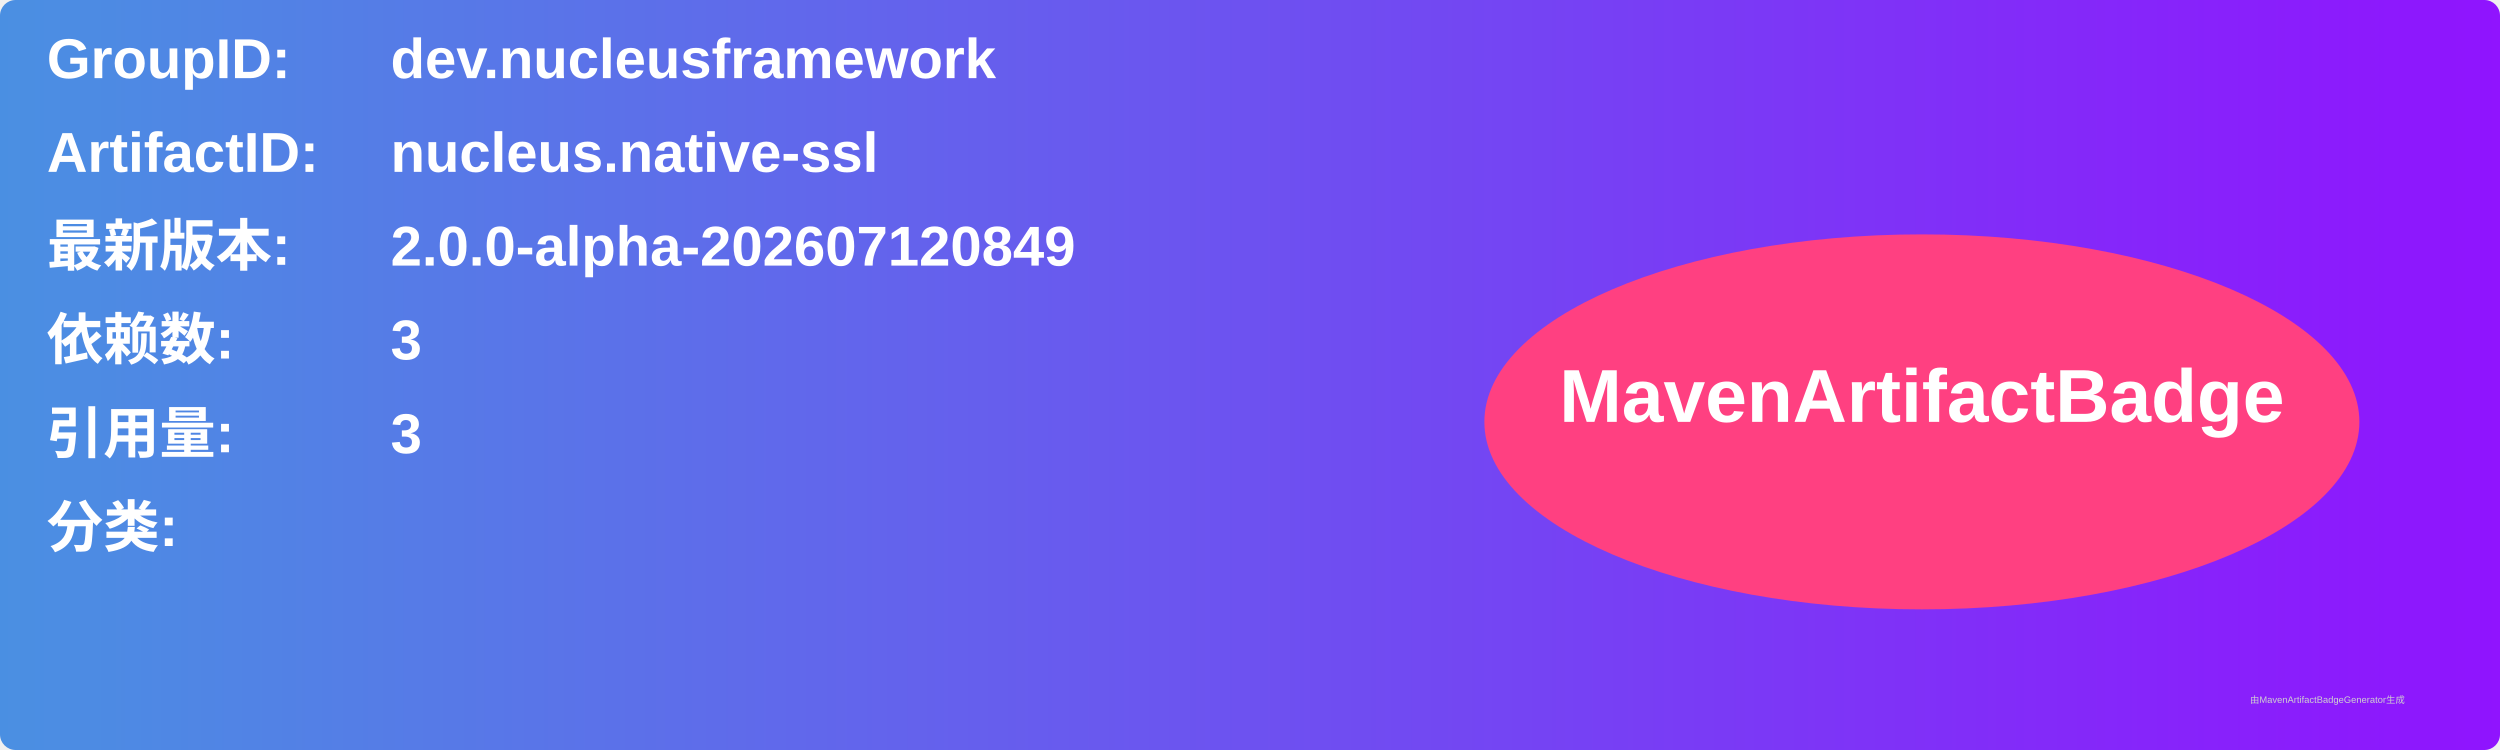
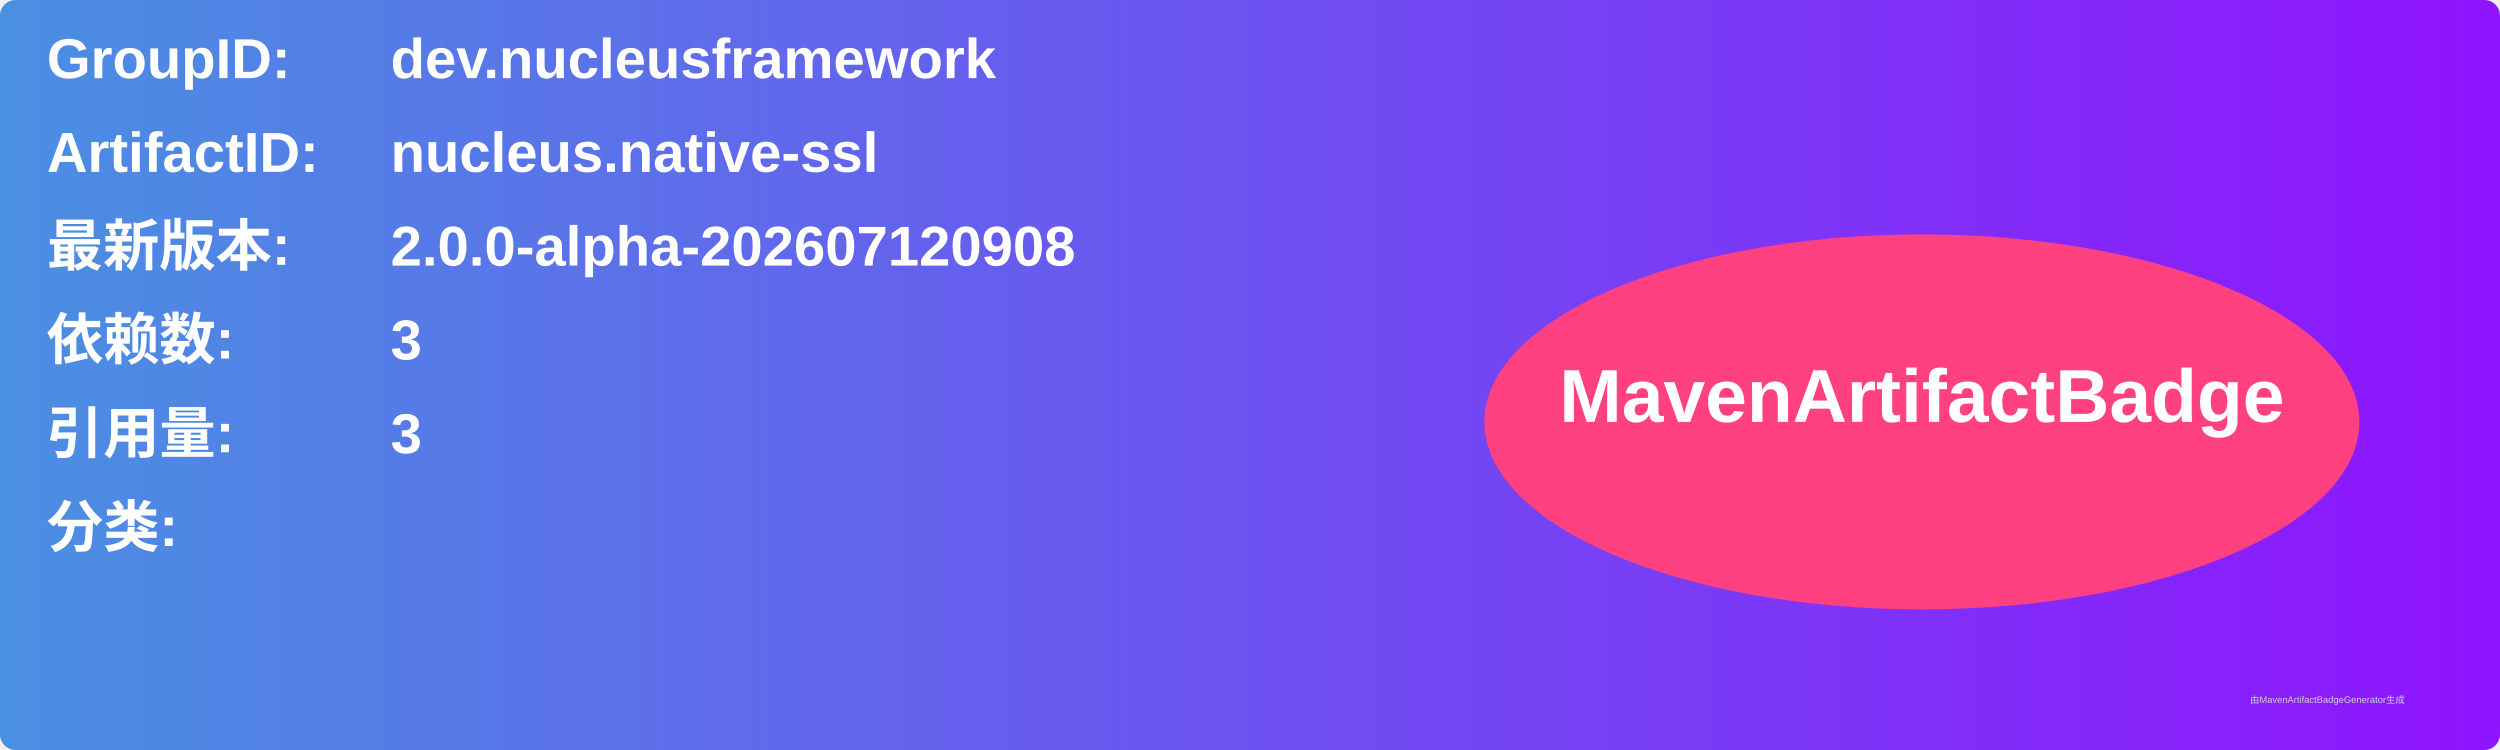
<svg xmlns="http://www.w3.org/2000/svg" width="800" height="240" viewBox="0 0 800 240">
  <linearGradient id="grad" x1="0%" y1="0%" x2="100%" y2="0%">
    <stop offset="0%" stop-color="#4a90e2" />
    <stop offset="100%" stop-color="#9013fe" />
  </linearGradient>
  <rect width="100%" height="100%" rx="5" ry="5" fill="url(#grad)" />
  <g transform="translate(15, 15)">
    <text x="0" y="10" font-family="Arial" font-size="18" fill="white" font-weight="bold" width="260">GroupID:</text>
    <text x="110" y="10" font-family="Arial" font-size="18" fill="white" font-weight="bold" width="460">dev.nucleusframework</text>
    <text x="0" y="40" font-family="Arial" font-size="18" fill="white" font-weight="bold" width="260">ArtifactID:</text>
    <text x="110" y="40" font-family="Arial" font-size="18" fill="white" font-weight="bold" width="460">nucleus.native-ssl</text>
    <text x="0" y="70" font-family="Arial" font-size="18" fill="white" font-weight="bold">最新版本:</text>
    <text x="110" y="70" font-family="Arial" font-size="18" fill="white" font-weight="bold">
-       <tspan font-weight="bold">2.0.0-alpha-202607120849</tspan>
+       <tspan font-weight="bold">2.0.0-alpha-202607120908</tspan>
    </text>
    <text x="0" y="100" font-family="Arial" font-size="18" fill="white" font-weight="bold">依赖数: </text>
    <text x="110" y="100" font-family="Arial" font-size="18" fill="white">
      <tspan font-weight="bold">3</tspan>
    </text>
    <text x="0" y="130" font-family="Arial" font-size="18" fill="white" font-weight="bold">引用量: </text>
    <text x="110" y="130" font-family="Arial" font-size="18" fill="white">
      <tspan font-weight="bold">3</tspan>
    </text>
    <text x="0" y="160" font-family="Arial" font-size="18" fill="white" font-weight="bold">分类:</text>
    <text x="10" y="190" font-family="Arial" font-size="10" fill="white">
      <tspan font-weight="bold" />
    </text>
    <ellipse cx="600" cy="120" rx="140" ry="60" fill="#ff4081" />
    <text x="600" y="120" text-anchor="middle" font-family="Arial" font-size="24" fill="white" font-weight="bold">MavenArtifactBadge</text>
  </g>
  <text x="720" y="225" font-family="Arial" font-size="3" fill="#d0d0d0">由MavenArtifactBadgeGenerator生成</text>
</svg>
